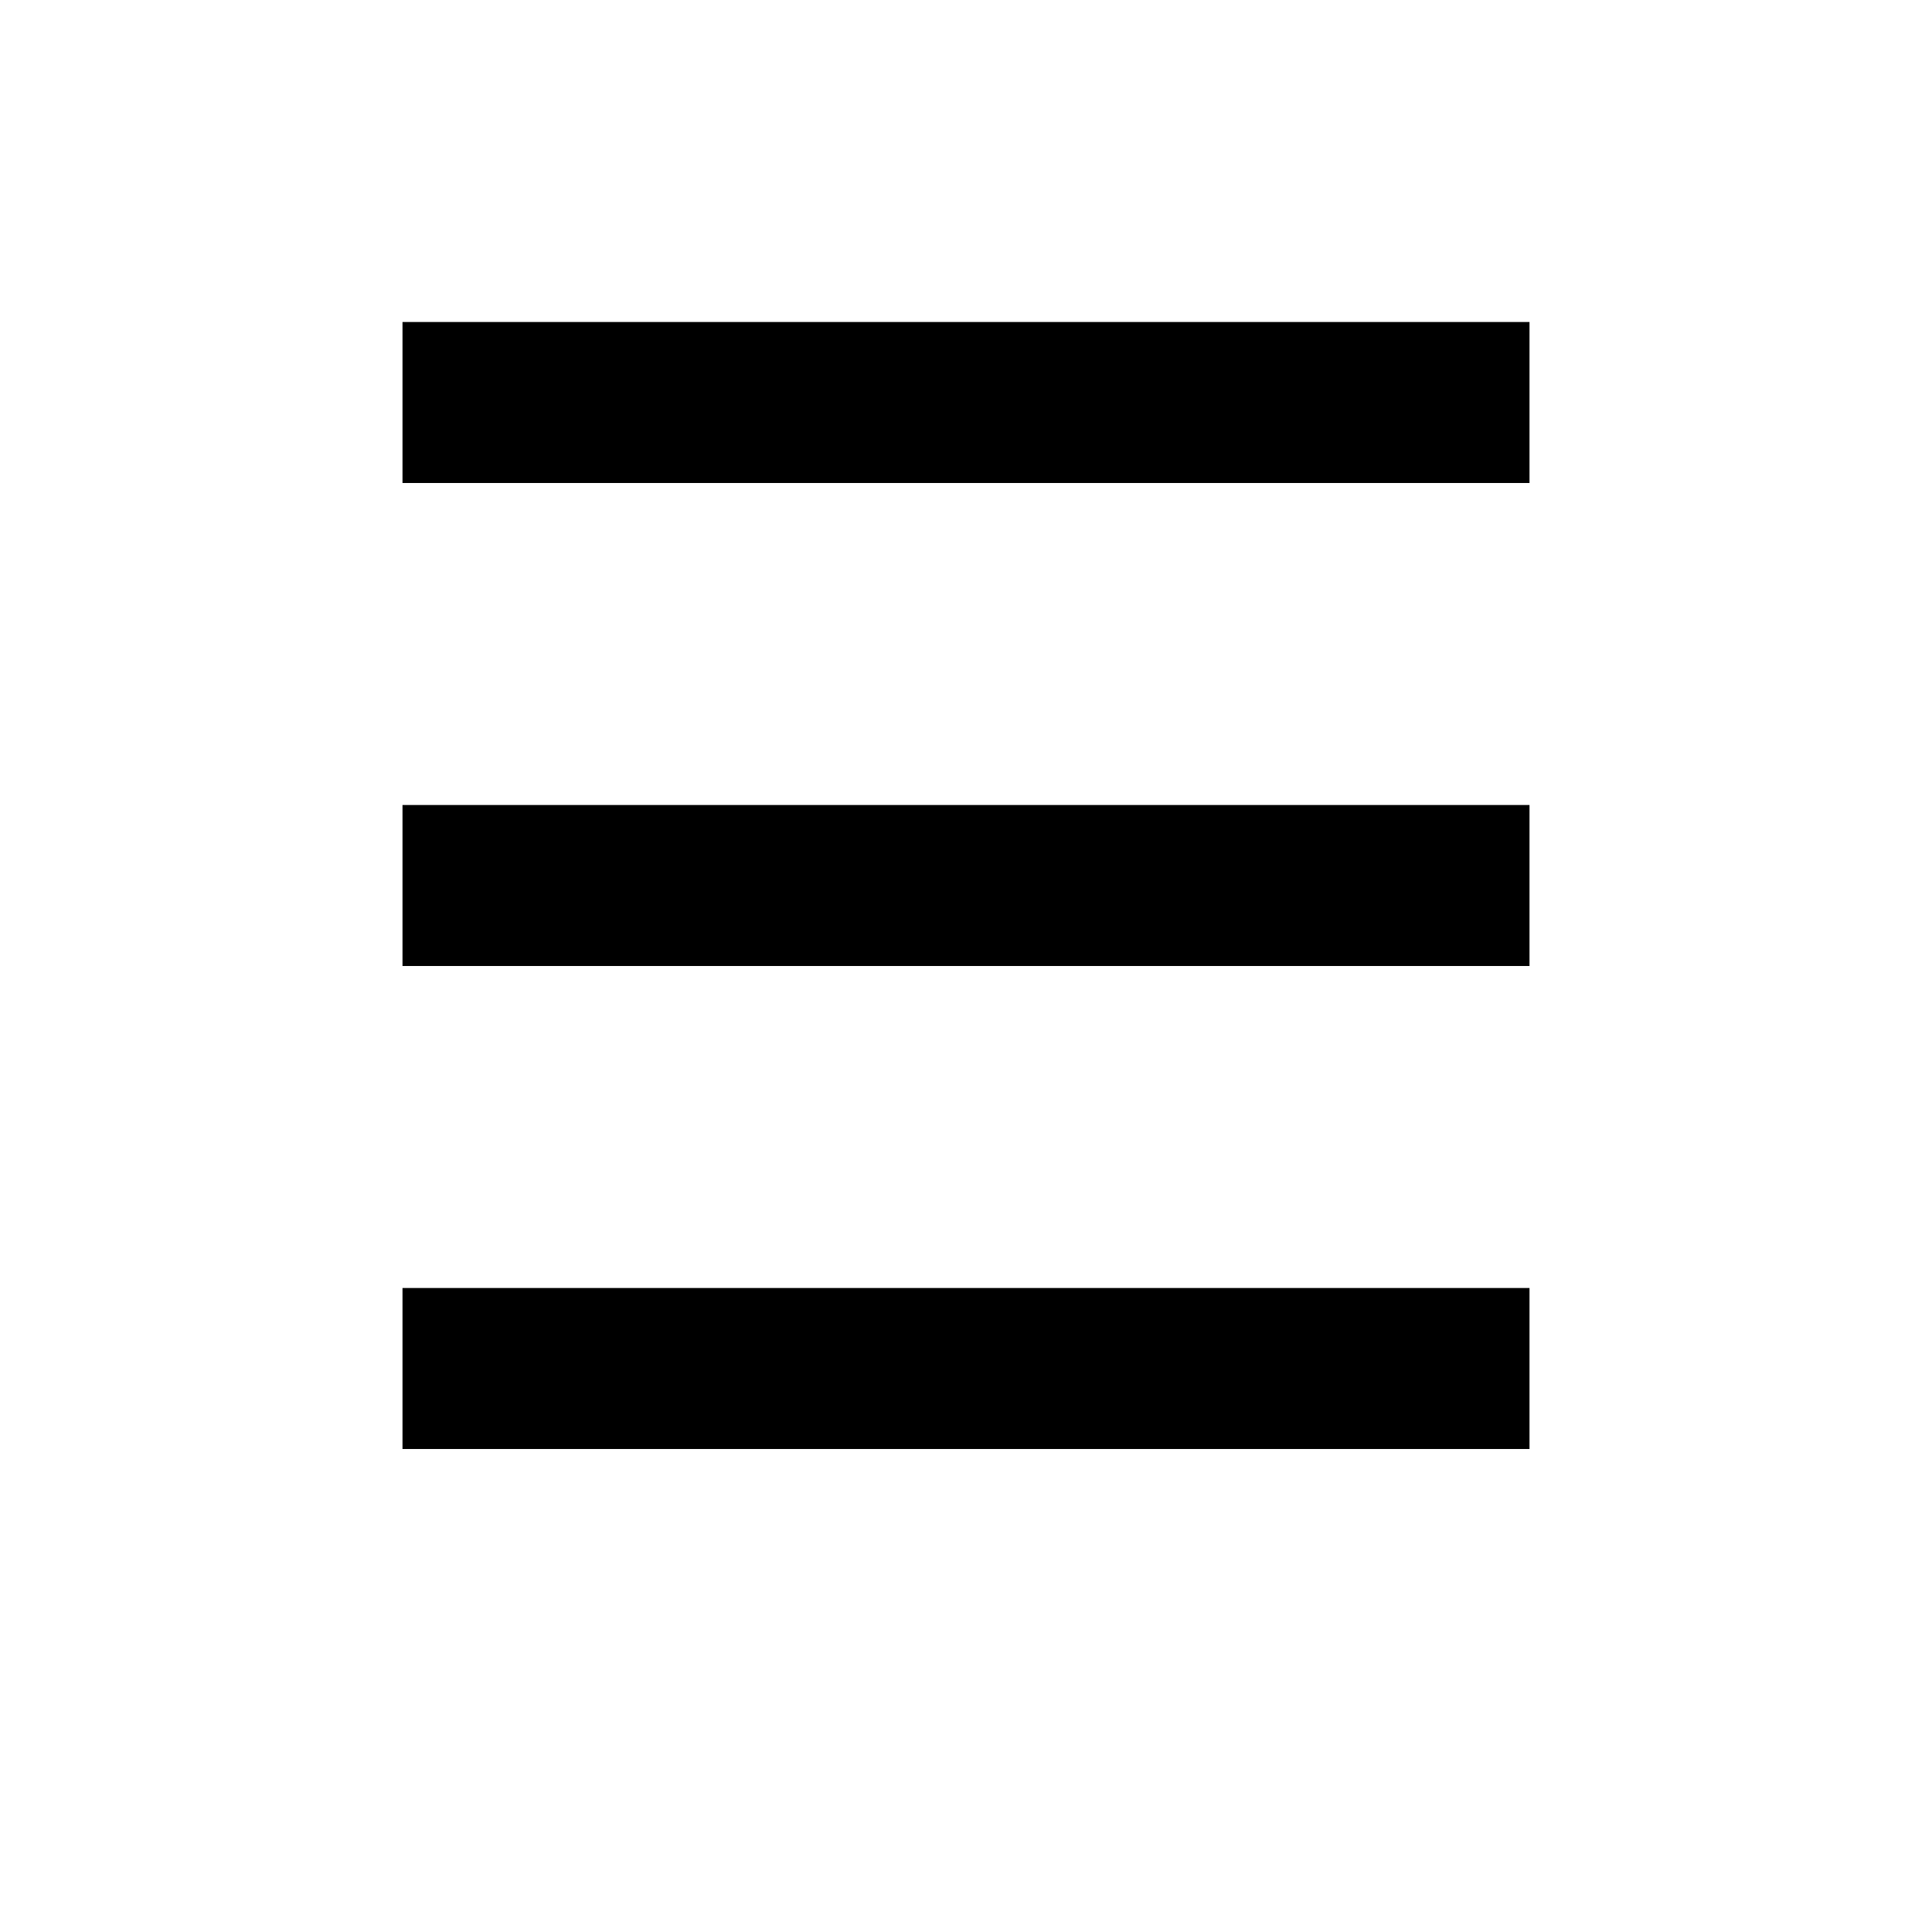
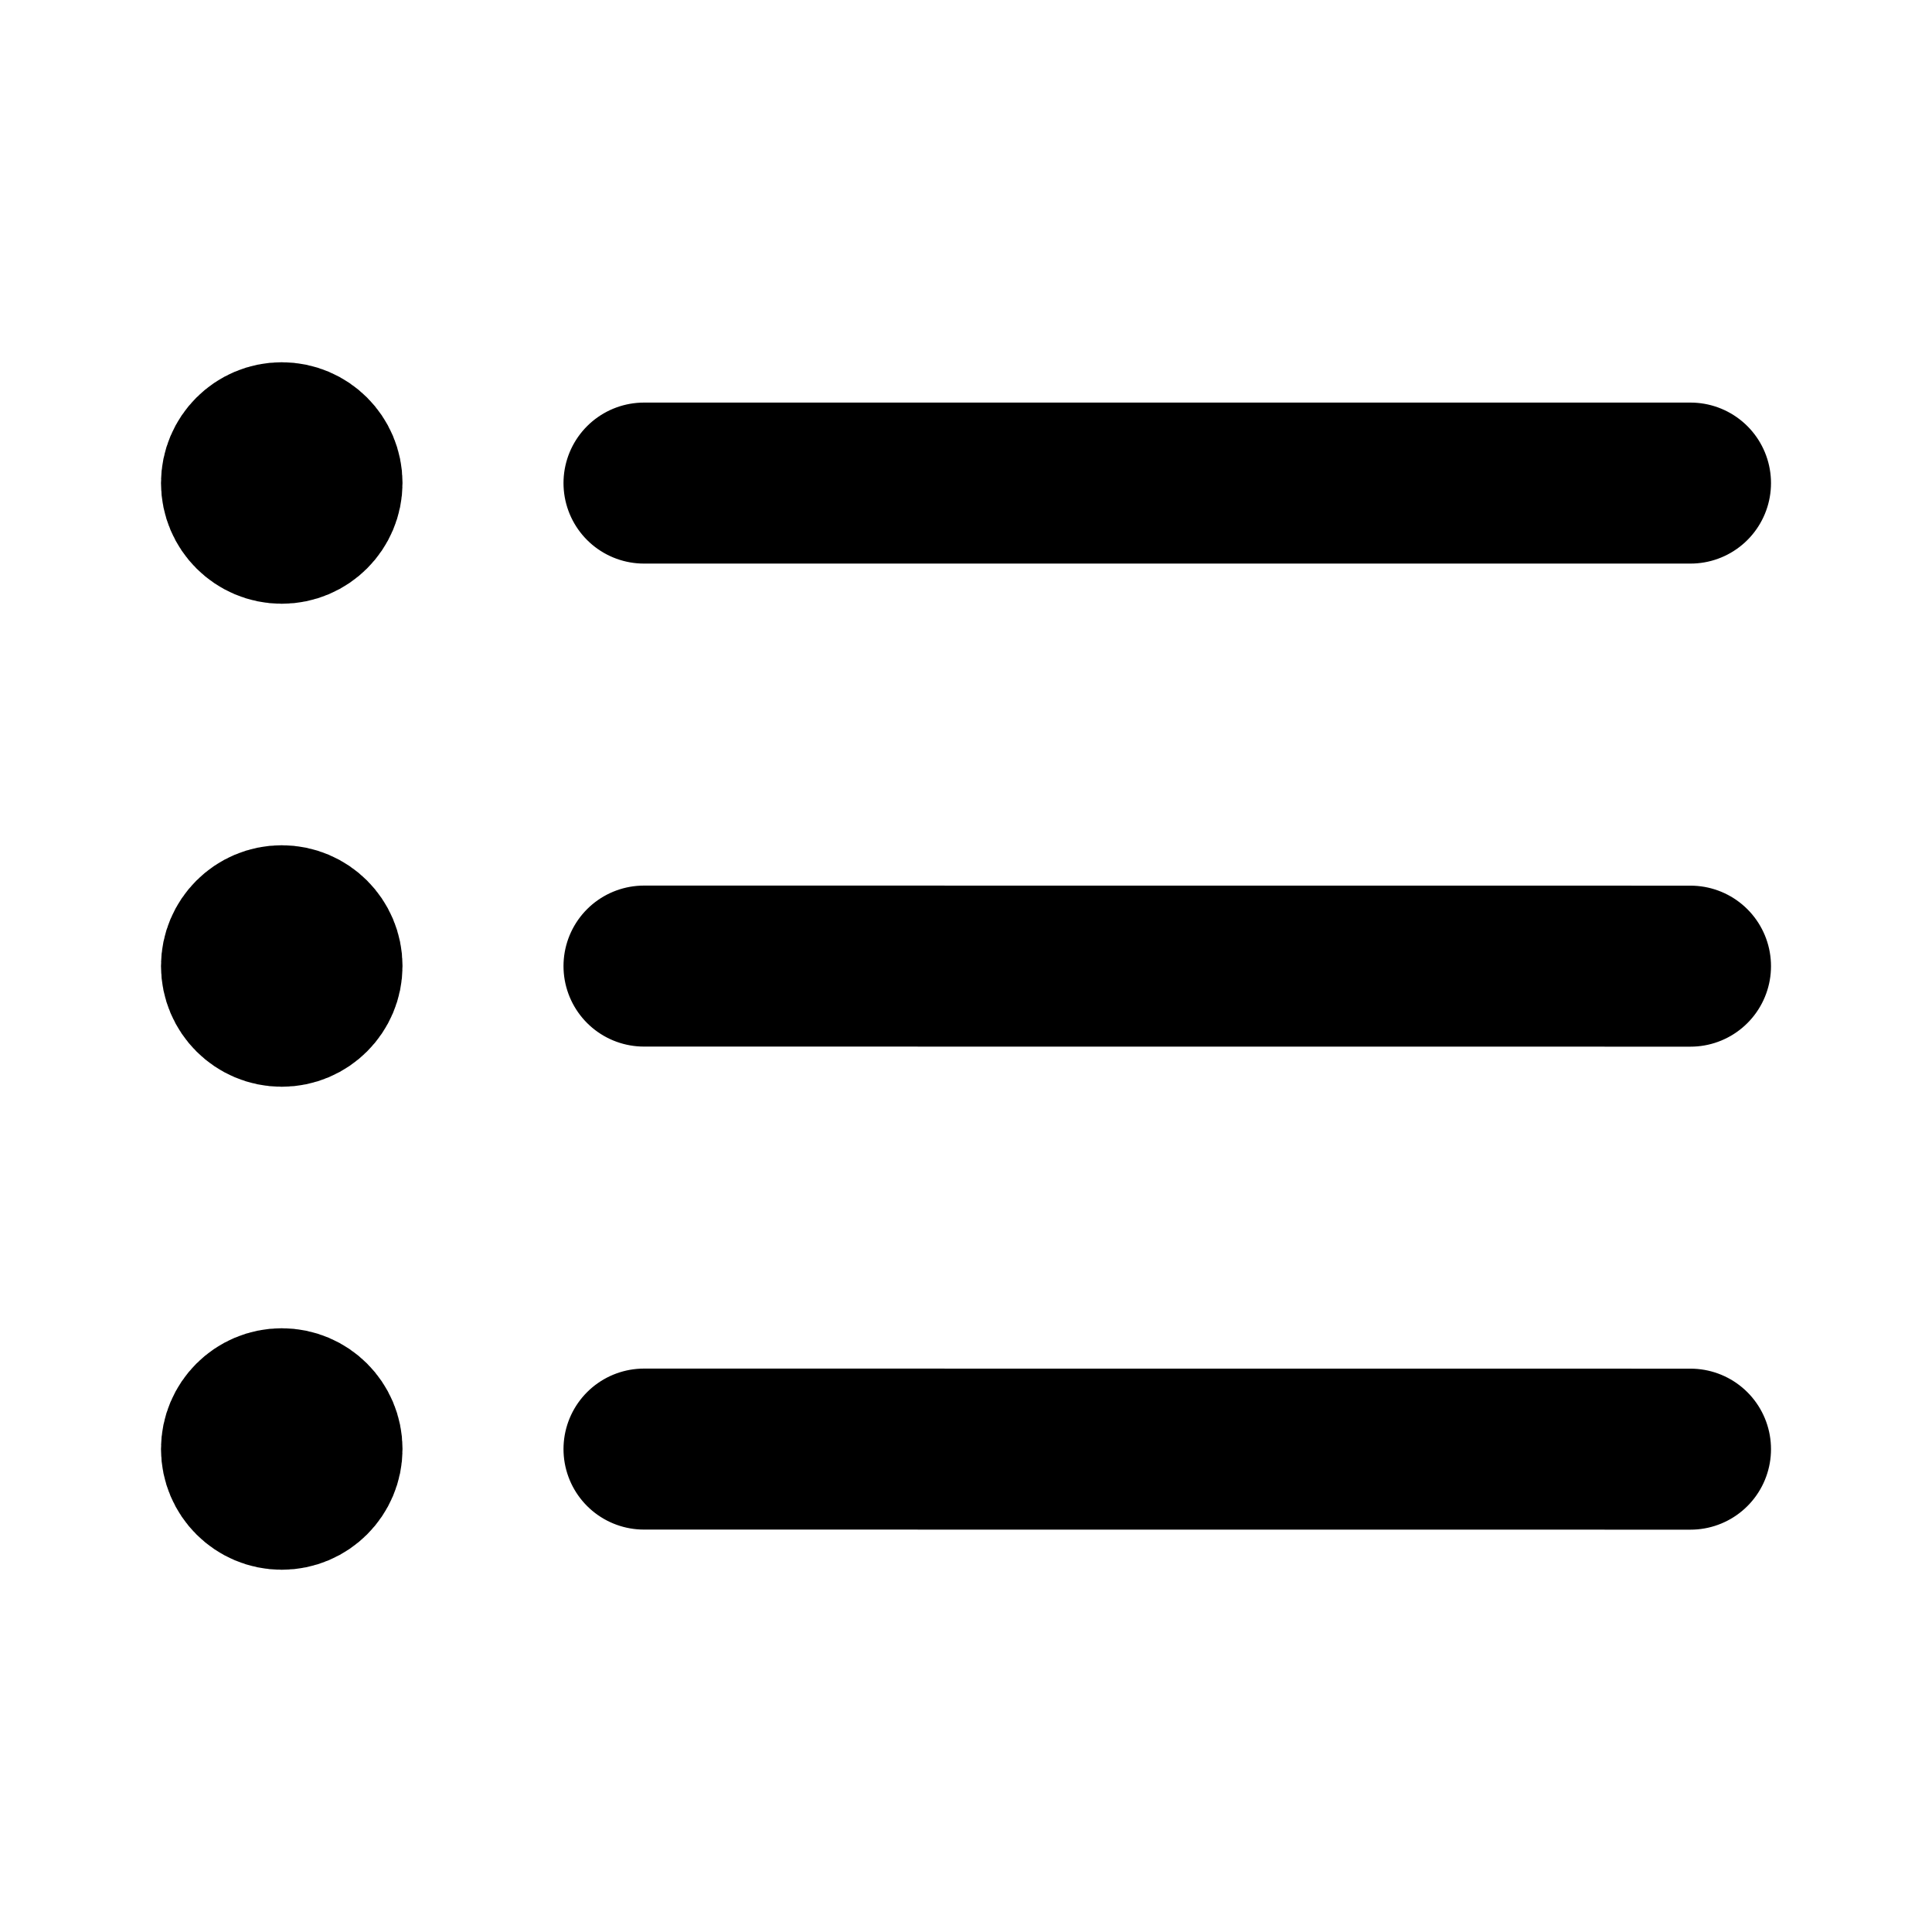
- <svg xmlns="http://www.w3.org/2000/svg" viewBox="0 0 24 24">
-   <path d="M5 4h14v2H5zm0 6h14v2H5zm0 6h14v2H5z" />
+ <svg xmlns="http://www.w3.org/2000/svg" width="800px" height="800px" viewBox="0 0 24 24" fill="none">
+   <path d="M8 6.001L21 6.001M8 12.001L21 12.002M8 18.001L21 18.002M3.5 6H3.51M3.5 12H3.51M3.5 18H3.51M4 6C4 6.276 3.776 6.5 3.5 6.5C3.224 6.5 3 6.276 3 6C3 5.724 3.224 5.5 3.5 5.5C3.776 5.5 4 5.724 4 6ZM4 12C4 12.276 3.776 12.5 3.5 12.5C3.224 12.5 3 12.276 3 12C3 11.724 3.224 11.5 3.5 11.5C3.776 11.5 4 11.724 4 12ZM4 18C4 18.276 3.776 18.5 3.5 18.5C3.224 18.5 3 18.276 3 18C3 17.724 3.224 17.5 3.5 17.5C3.776 17.5 4 17.724 4 18Z" stroke="#000000" stroke-width="2" stroke-linecap="round" stroke-linejoin="round" />
</svg>
